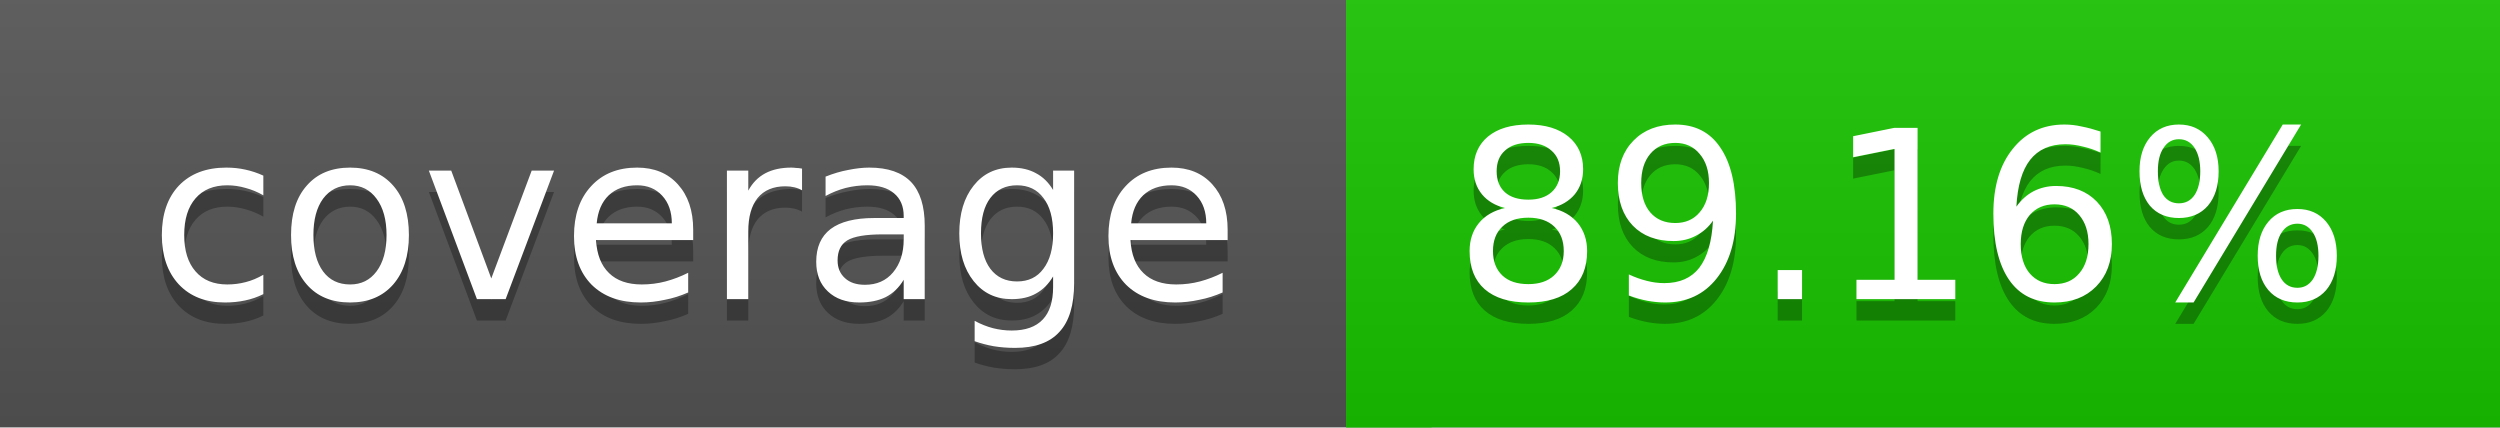
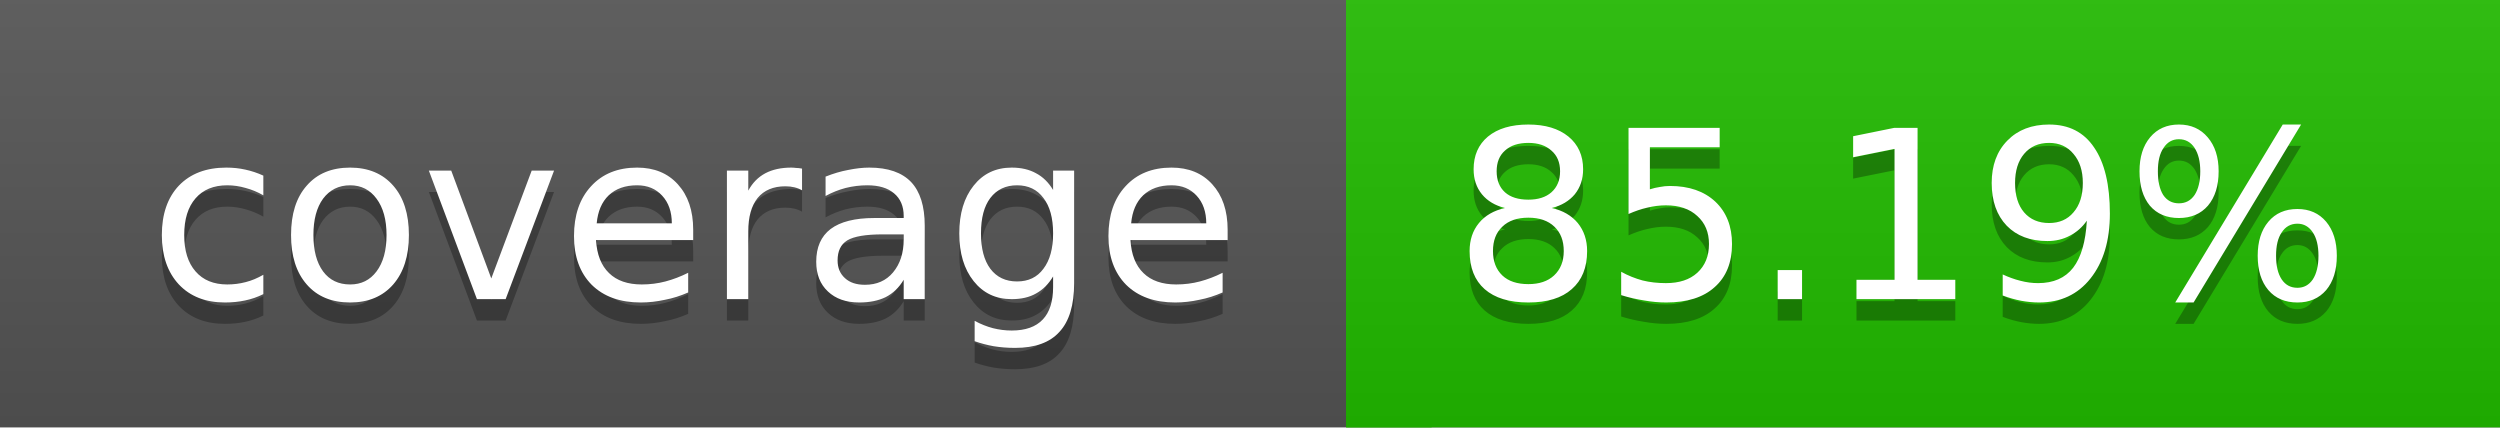
<svg xmlns="http://www.w3.org/2000/svg" width="117" height="20">
  <linearGradient id="a" x2="0" y2="100%">
    <stop offset="0" stop-color="#bbb" stop-opacity=".1" />
    <stop offset="1" stop-opacity=".1" />
  </linearGradient>
  <rect rx="0" width="117" height="20" fill="#555" />
-   <rect rx="0" x="63" width="54" height="20" fill="#18c500" />
-   <path fill="#18c500" d="M63 0h4v20h-4z" />
+   <rect rx="0" x="63" width="54" height="20" fill="#21bc00" />
+   <path fill="#21bc00" d="M63 0h4v20h-4z" />
  <rect rx="0" width="117" height="20" fill="url(#a)" />
  <g fill="#fff" text-anchor="middle" font-family="DejaVu Sans,Verdana,Geneva,sans-serif" font-size="11">
    <text x="32.5" y="15" fill="#010101" fill-opacity=".3">coverage</text>
    <text x="32.5" y="14">coverage</text>
-     <text x="89" y="15" fill="#010101" fill-opacity=".3">89.16%</text>
-     <text x="89" y="14">89.16%</text>
+     <text x="89" y="15" fill="#010101" fill-opacity=".3">85.19%</text>
+     <text x="89" y="14">85.19%</text>
  </g>
</svg>
